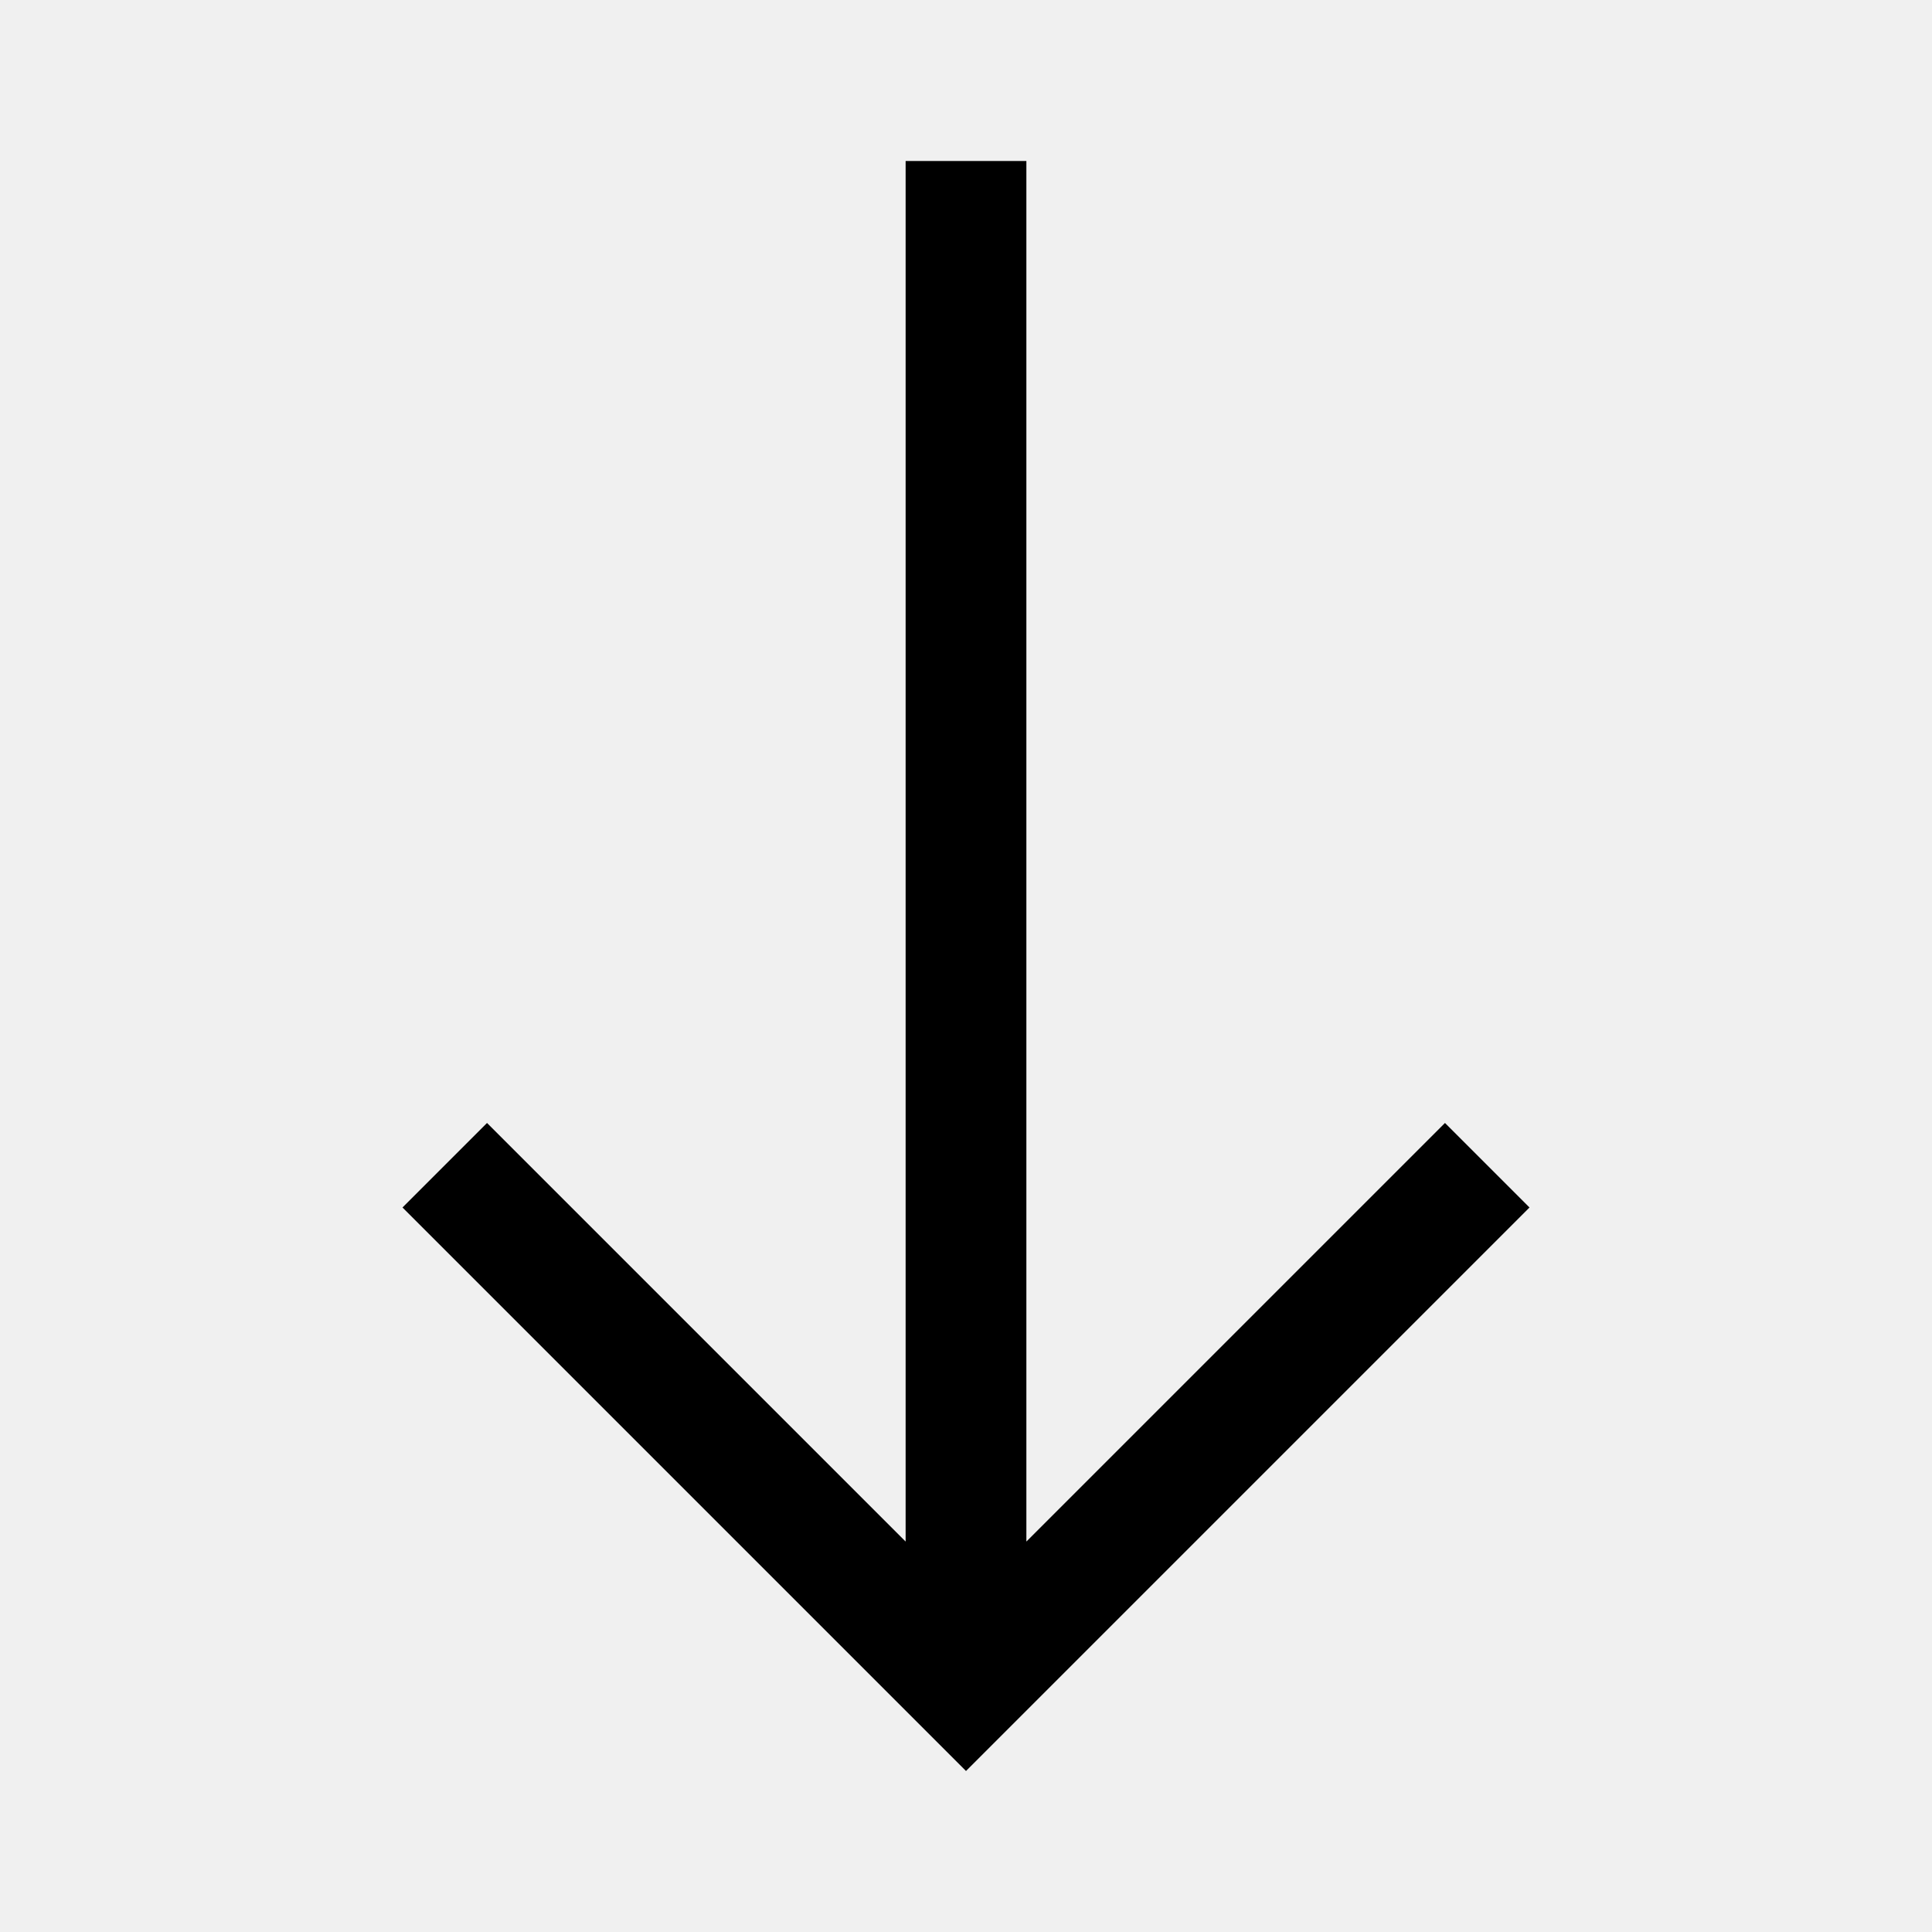
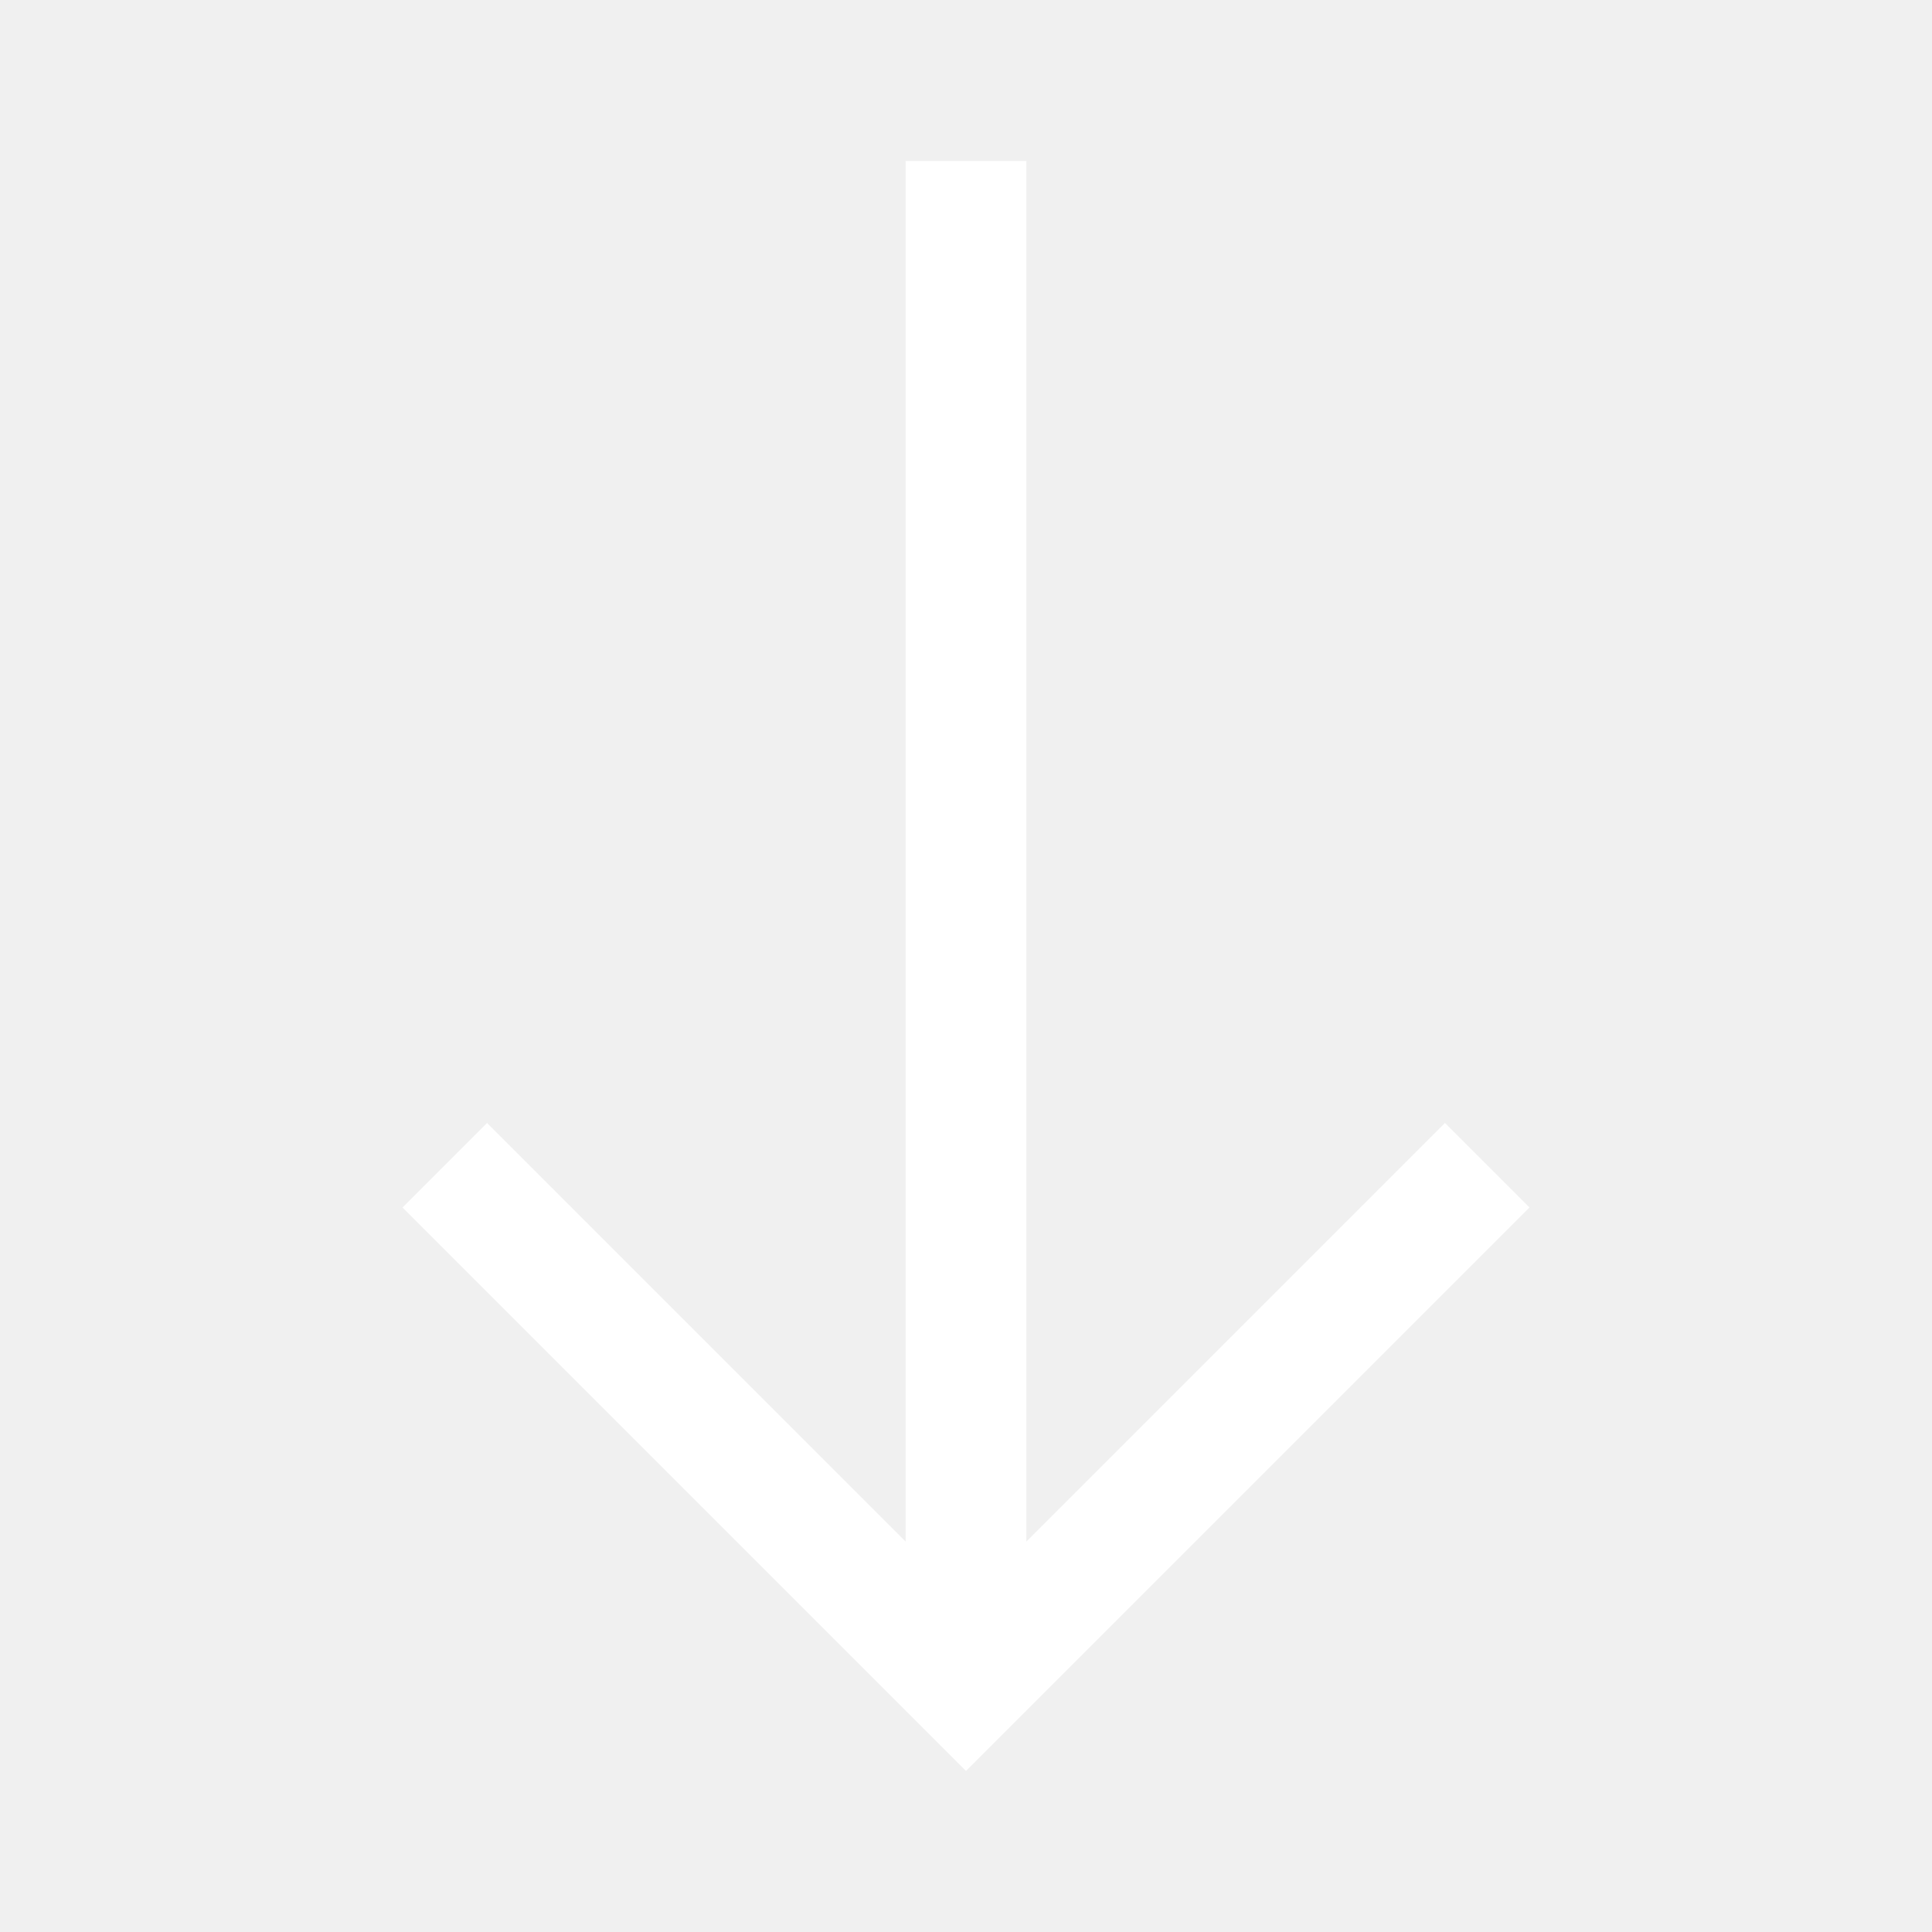
<svg xmlns="http://www.w3.org/2000/svg" height="48" width="48">
-   <path d="M24 44 10 30l2.1-2.1 10.4 10.4V4h3v34.3l10.4-10.4L38 30Z" />
+   <path d="M24 44 10 30l2.1-2.1 10.4 10.4V4h3v34.3l10.4-10.4L38 30Z" fill="#ffffff" />
</svg>
